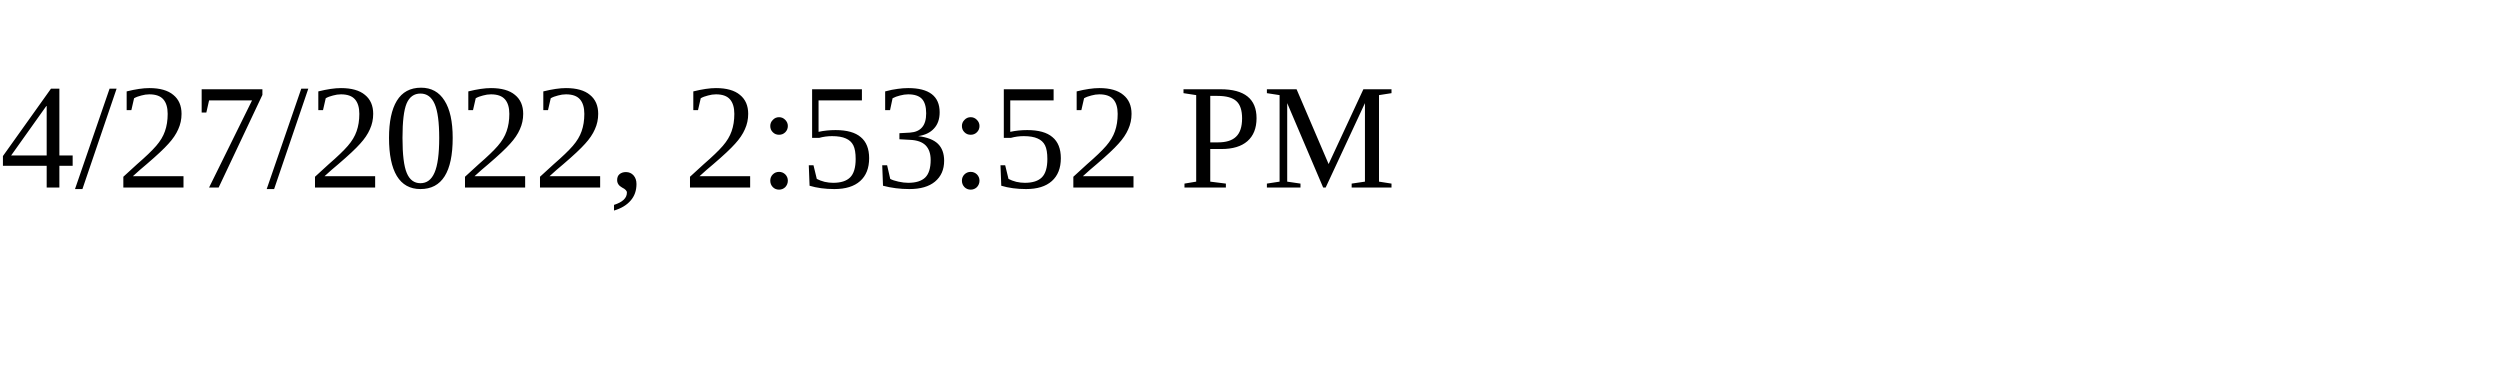
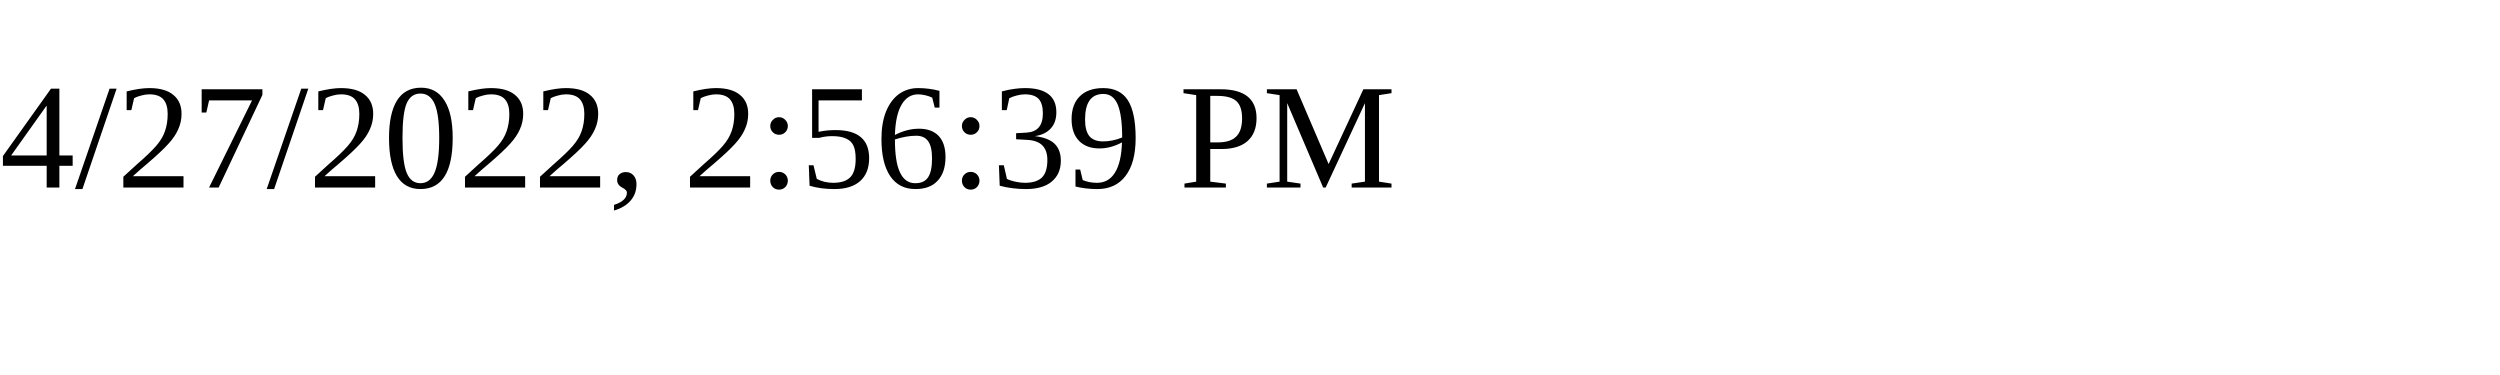
<svg xmlns="http://www.w3.org/2000/svg" height="30" width="200">
-   <text x="0" y="15">4/27/2022, 2:53:52 PM</text>
+   <text x="0" y="15">4/27/2022, 2:56:39 PM</text>
</svg>
